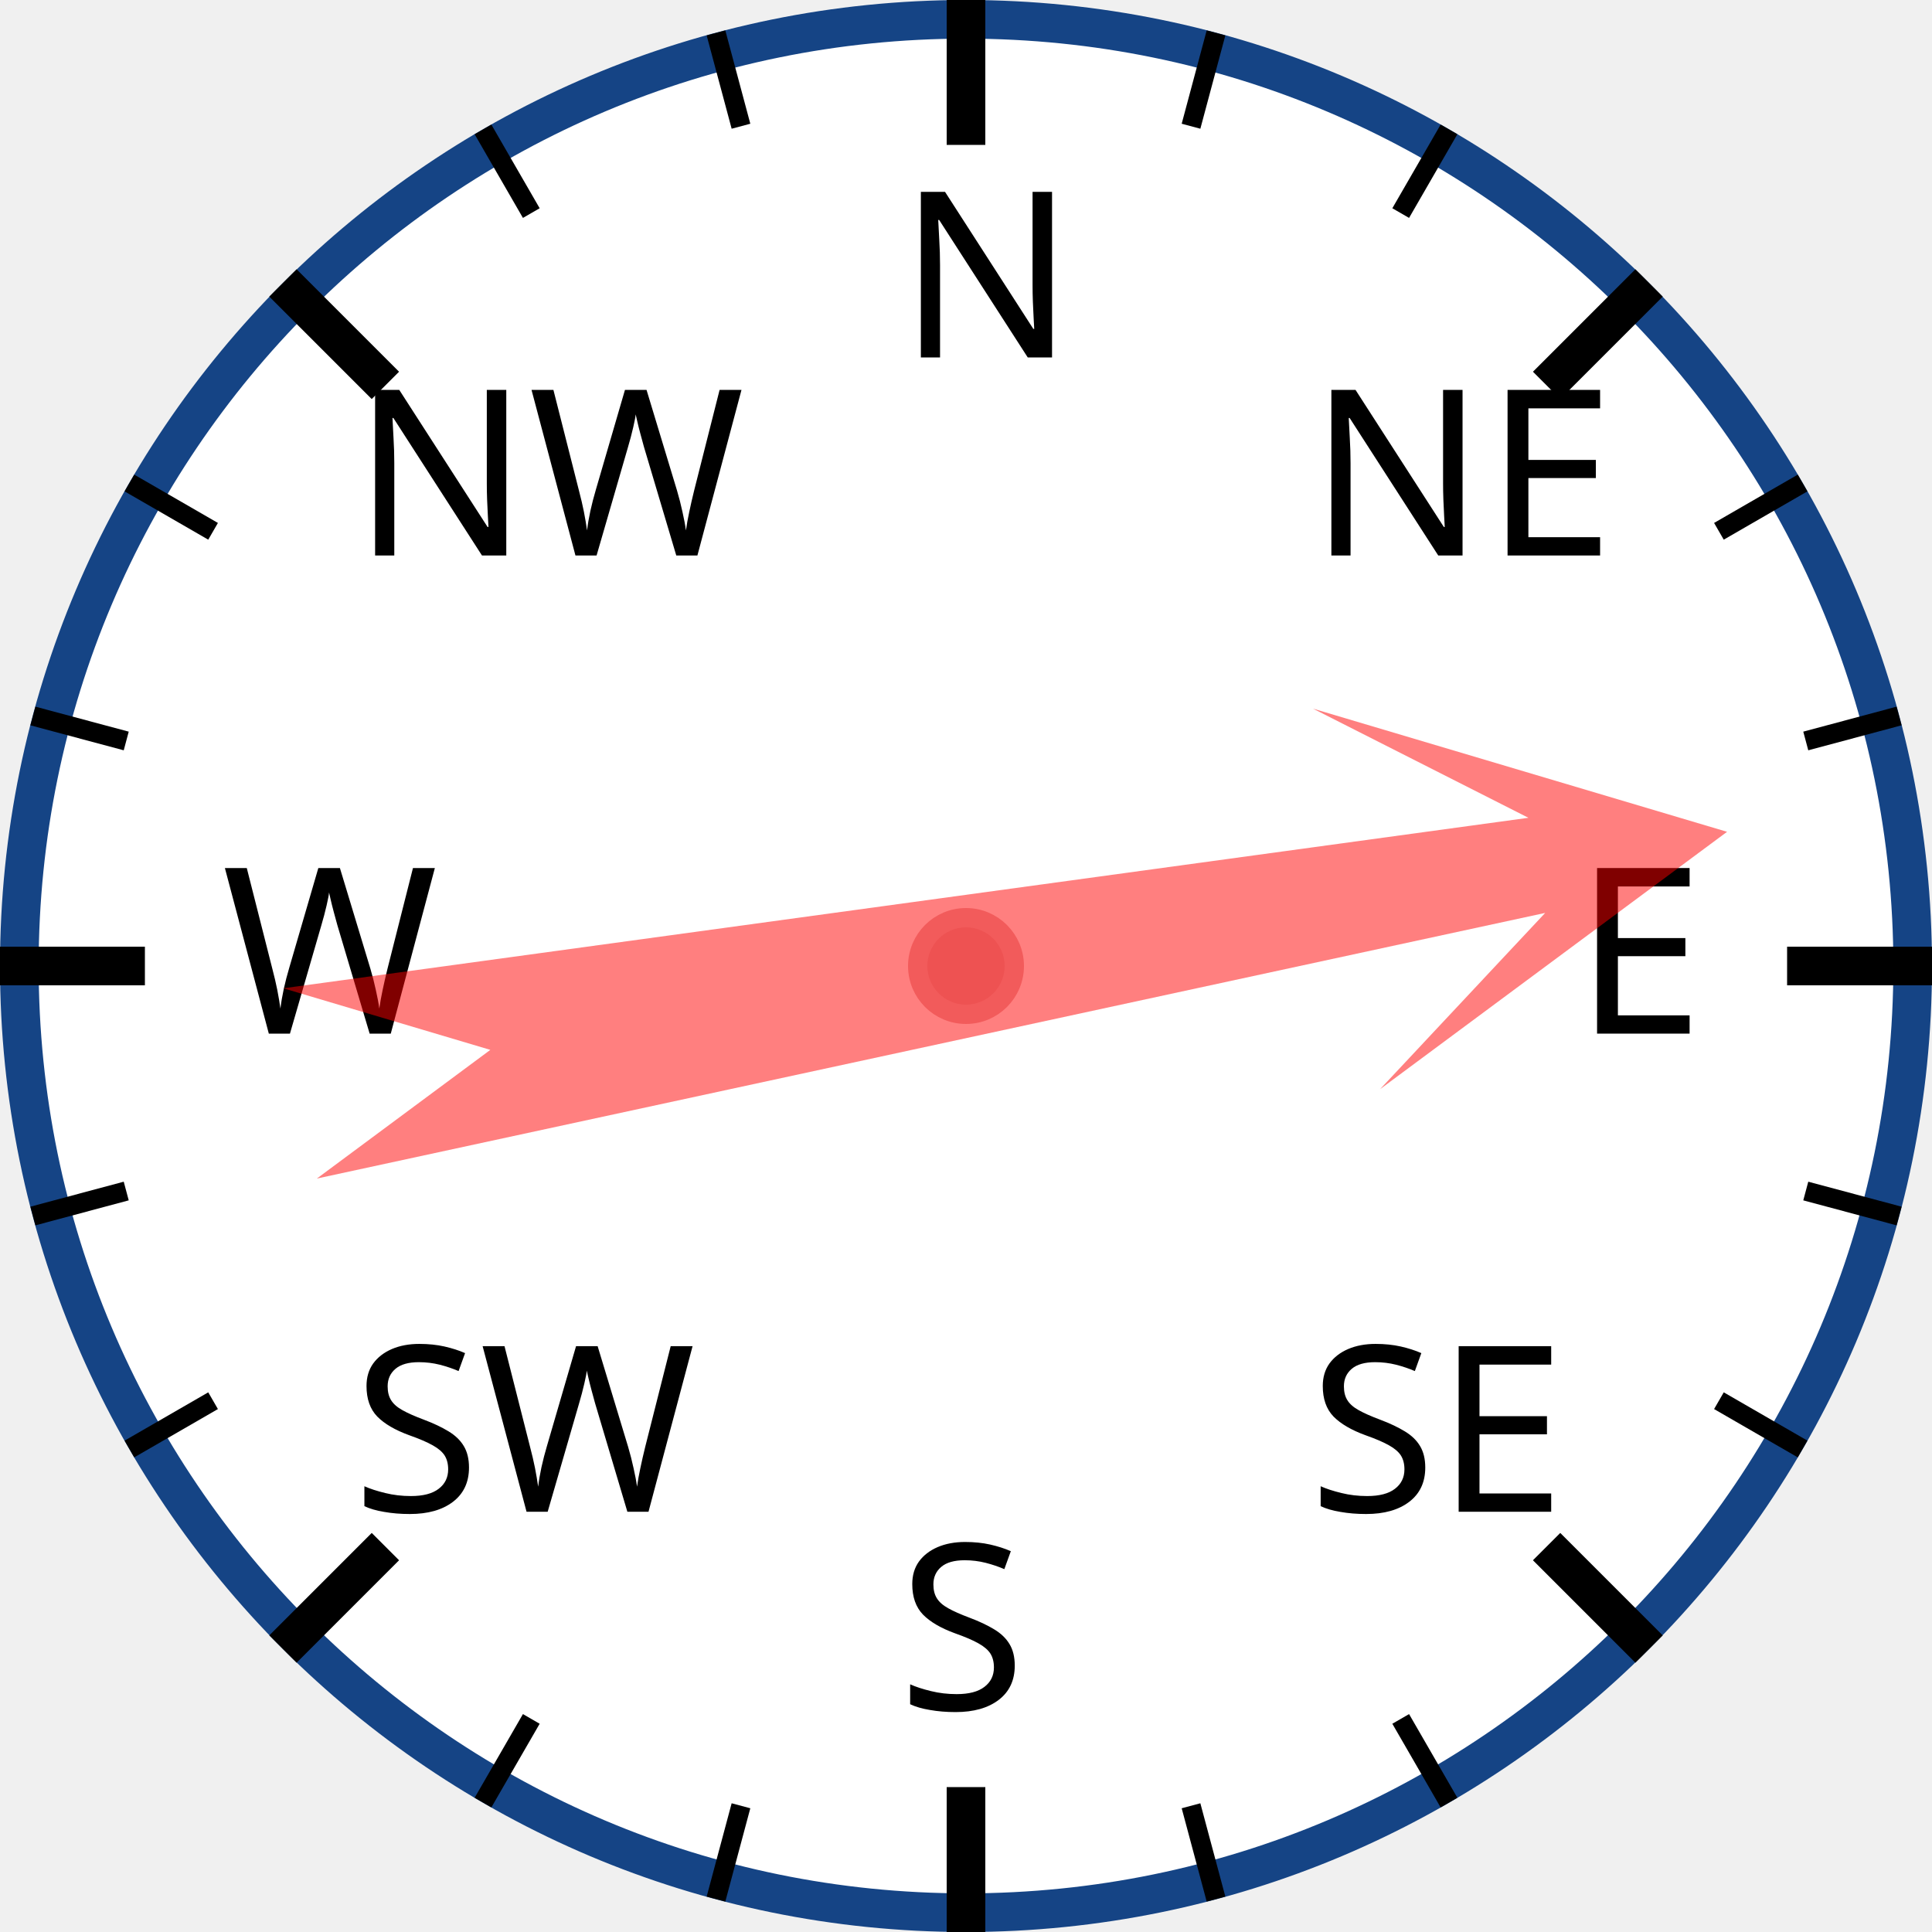
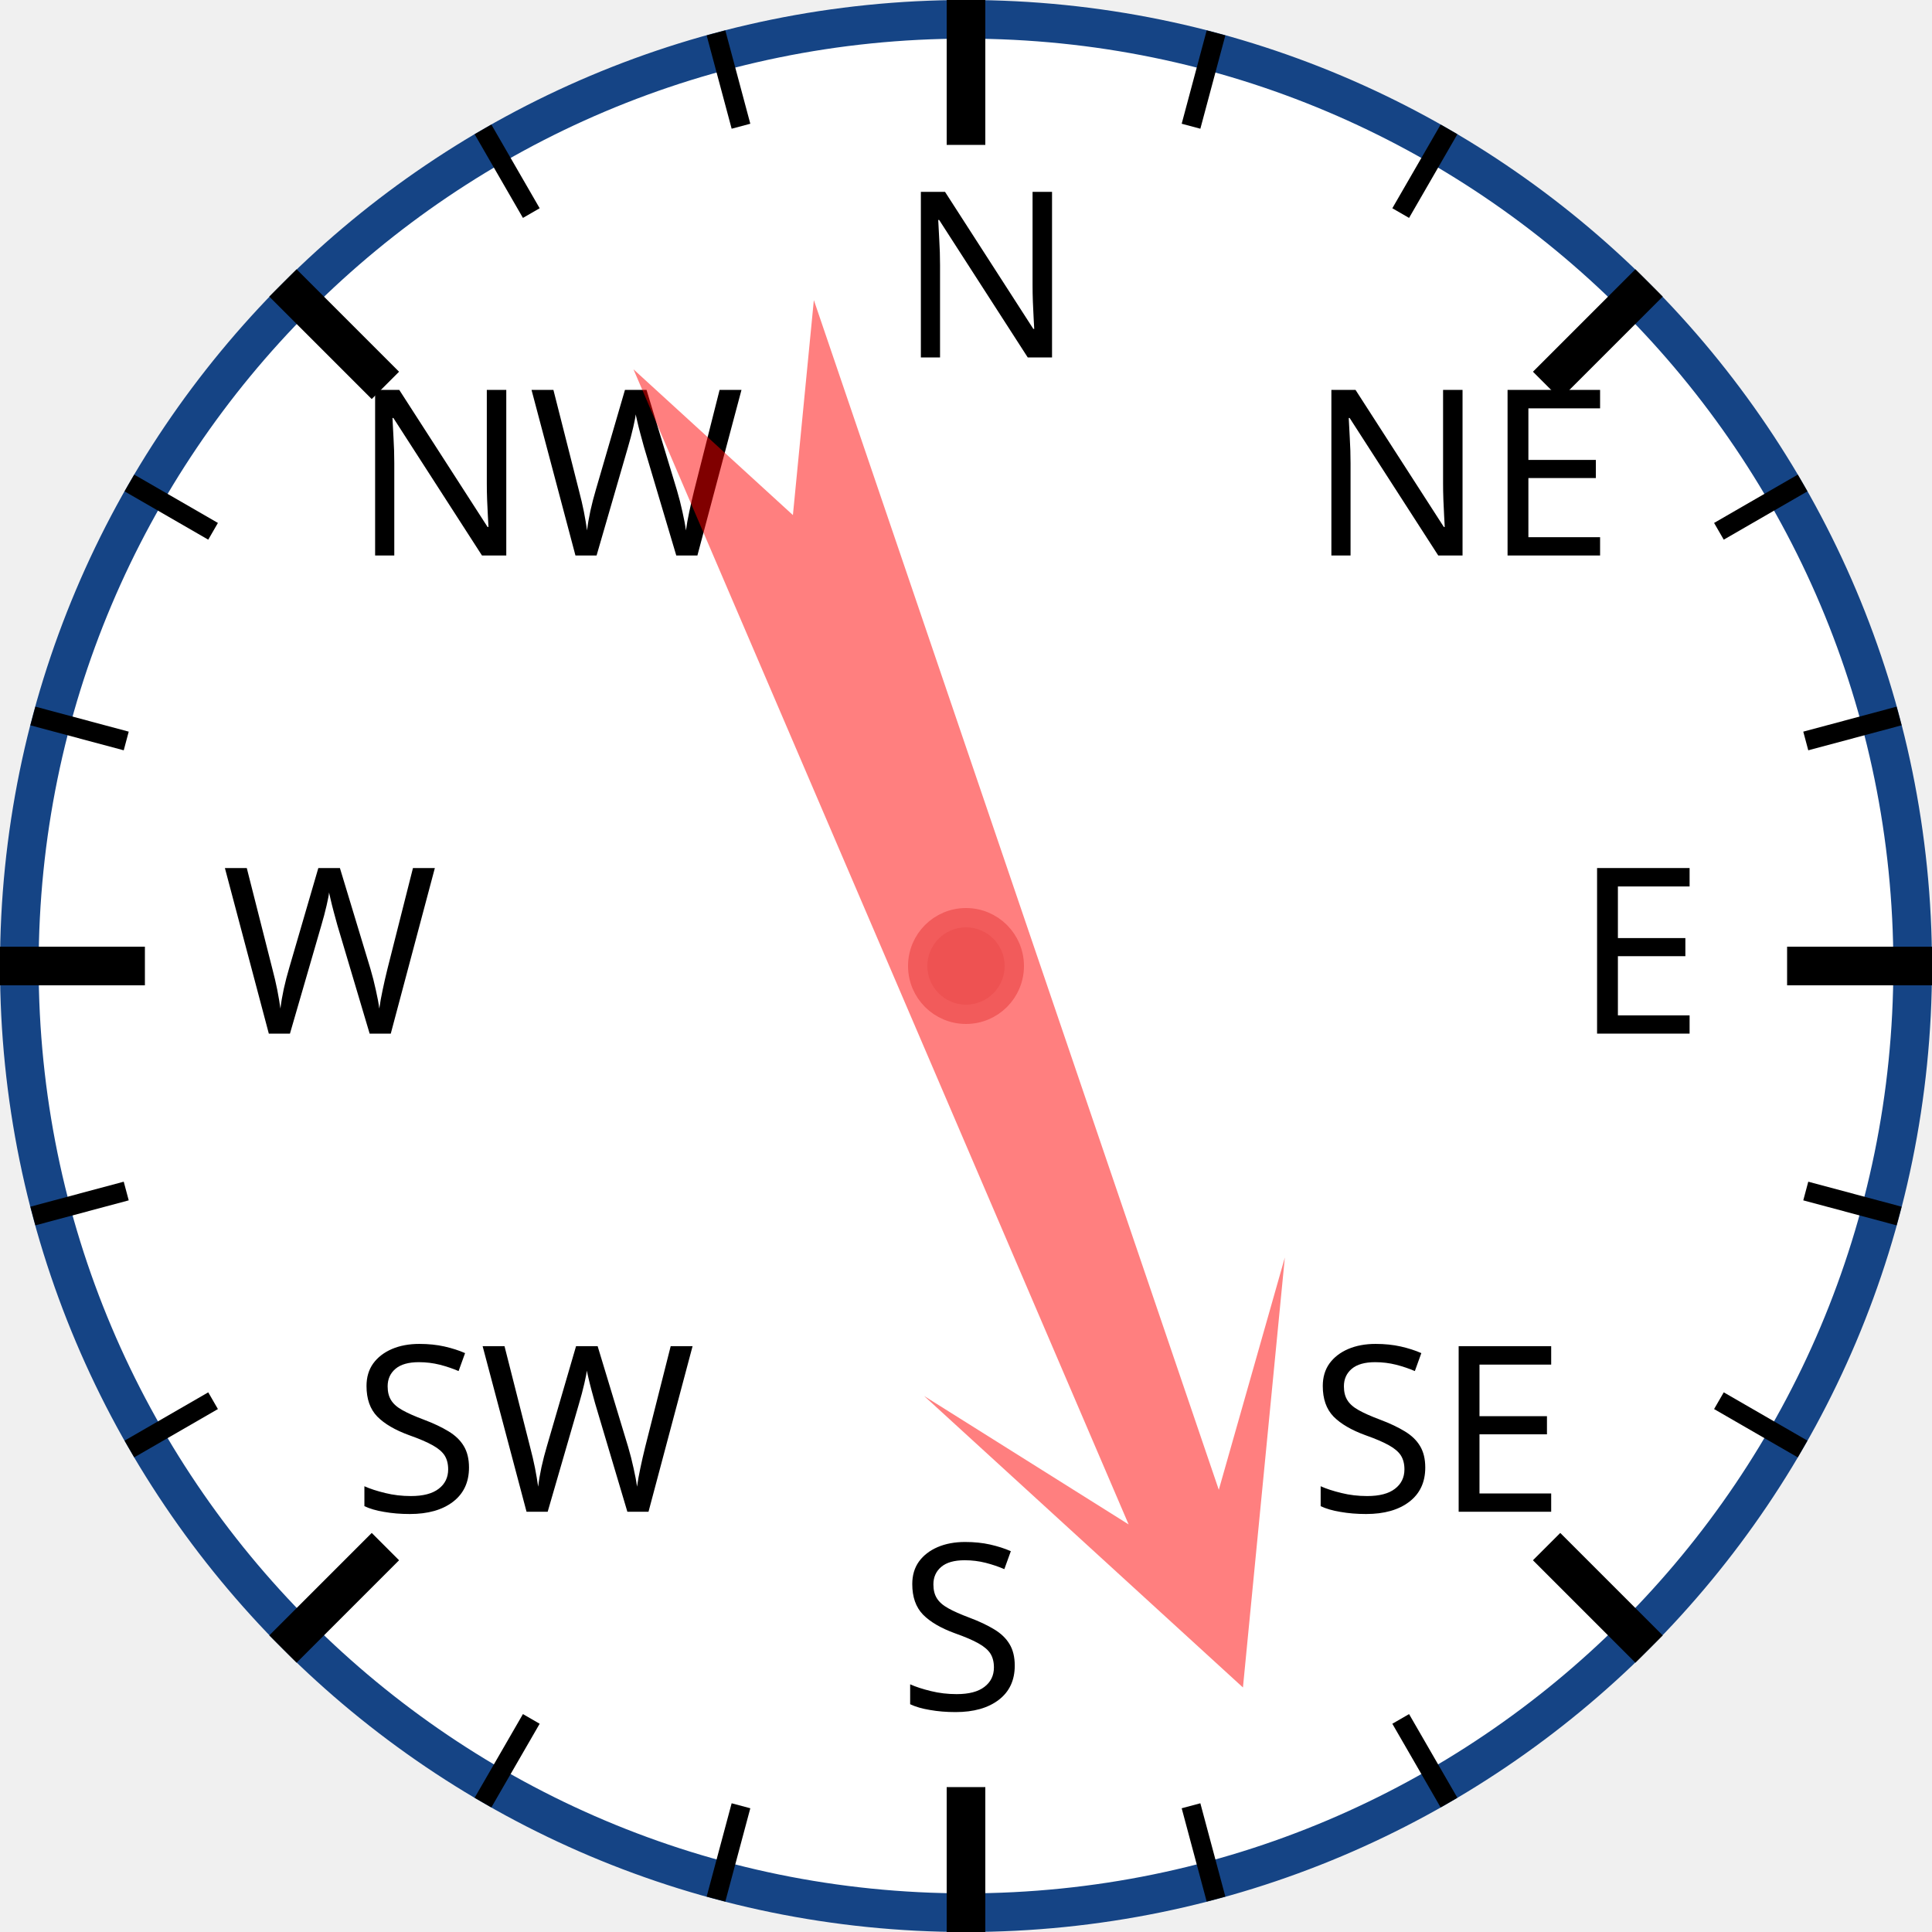
<svg xmlns="http://www.w3.org/2000/svg" width="120px" height="120px" viewBox="0 0 200 200">
  <circle cx="100" cy="100" r="98" style="fill: white; stroke: #154485; stroke-width: 4;" />
  <text x="93.0" y="37.0" style="font-family: sans-serif; font-size: 18pt;">N</text>
  <line x1="100.0" y1="0.0" x2="100.0" y2="15.0" style="stroke: black; stroke-width: 4;" />
  <line x1="74.118" y1="3.407" x2="76.706" y2="13.067" style="stroke: black; stroke-width: 2;" />
  <line x1="50" y1="13.397" x2="55" y2="22.058" style="stroke: black; stroke-width: 2;" />
  <text x="36.503" y="57.503" style="font-family: sans-serif; font-size: 18pt;">NW</text>
  <line x1="29.289" y1="29.289" x2="39.896" y2="39.896" style="stroke: black; stroke-width: 4;" />
  <line x1="13.397" y1="50" x2="22.058" y2="55" style="stroke: black; stroke-width: 2;" />
  <line x1="3.407" y1="74.118" x2="13.067" y2="76.706" style="stroke: black; stroke-width: 2;" />
  <text x="23.0" y="107.0" style="font-family: sans-serif; font-size: 18pt;">W</text>
  <line x1="0.0" y1="100.0" x2="15.0" y2="100.0" style="stroke: black; stroke-width: 4;" />
  <line x1="3.407" y1="125.882" x2="13.067" y2="123.294" style="stroke: black; stroke-width: 2;" />
  <line x1="13.397" y1="150" x2="22.058" y2="145" style="stroke: black; stroke-width: 2;" />
  <text x="36.503" y="156.497" style="font-family: sans-serif; font-size: 18pt;">SW</text>
  <line x1="29.289" y1="170.711" x2="39.896" y2="160.104" style="stroke: black; stroke-width: 4;" />
  <line x1="50" y1="186.603" x2="55" y2="177.942" style="stroke: black; stroke-width: 2;" />
  <line x1="74.118" y1="196.593" x2="76.706" y2="186.933" style="stroke: black; stroke-width: 2;" />
  <text x="93" y="177.0" style="font-family: sans-serif; font-size: 18pt;">S</text>
  <line x1="100" y1="200.0" x2="100" y2="185.0" style="stroke: black; stroke-width: 4;" />
  <line x1="125.882" y1="196.593" x2="123.294" y2="186.933" style="stroke: black; stroke-width: 2;" />
  <line x1="150.0" y1="186.603" x2="145.0" y2="177.942" style="stroke: black; stroke-width: 2;" />
  <text x="135.497" y="156.497" style="font-family: sans-serif; font-size: 18pt;">SE</text>
  <line x1="170.711" y1="170.711" x2="160.104" y2="160.104" style="stroke: black; stroke-width: 4;" />
  <line x1="186.603" y1="150" x2="177.942" y2="145" style="stroke: black; stroke-width: 2;" />
  <line x1="196.593" y1="125.882" x2="186.933" y2="123.294" style="stroke: black; stroke-width: 2;" />
  <text x="163.0" y="107" style="font-family: sans-serif; font-size: 18pt;">E</text>
  <line x1="200.0" y1="100" x2="185.0" y2="100" style="stroke: black; stroke-width: 4;" />
  <line x1="196.593" y1="74.118" x2="186.933" y2="76.706" style="stroke: black; stroke-width: 2;" />
  <line x1="186.603" y1="50" x2="177.942" y2="55" style="stroke: black; stroke-width: 2;" />
  <text x="135.497" y="57.503" style="font-family: sans-serif; font-size: 18pt;">NE</text>
  <line x1="170.711" y1="29.289" x2="160.104" y2="39.896" style="stroke: black; stroke-width: 4;" />
  <line x1="150" y1="13.397" x2="145" y2="22.058" style="stroke: black; stroke-width: 2;" />
  <line x1="125.882" y1="3.407" x2="123.294" y2="13.067" style="stroke: black; stroke-width: 2;" />
-   <polygon points="100 20 120 60 105 40 110 170 100 150 90 170 95 40 80 60" style="fill: red; fill-opacity: 0.5;" transform="rotate(80,100,100)" />
+   <polygon points="100 20 120 60 105 40 110 170 100 150 90 170 95 40 80 60" style="fill: red; fill-opacity: 0.5;" transform="rotate(159,100,100)" />
  <circle cx="100" cy="100" r="5" style="fill: #EE5252; stroke: #F25B5B; stroke-width: 2;" />
</svg>
